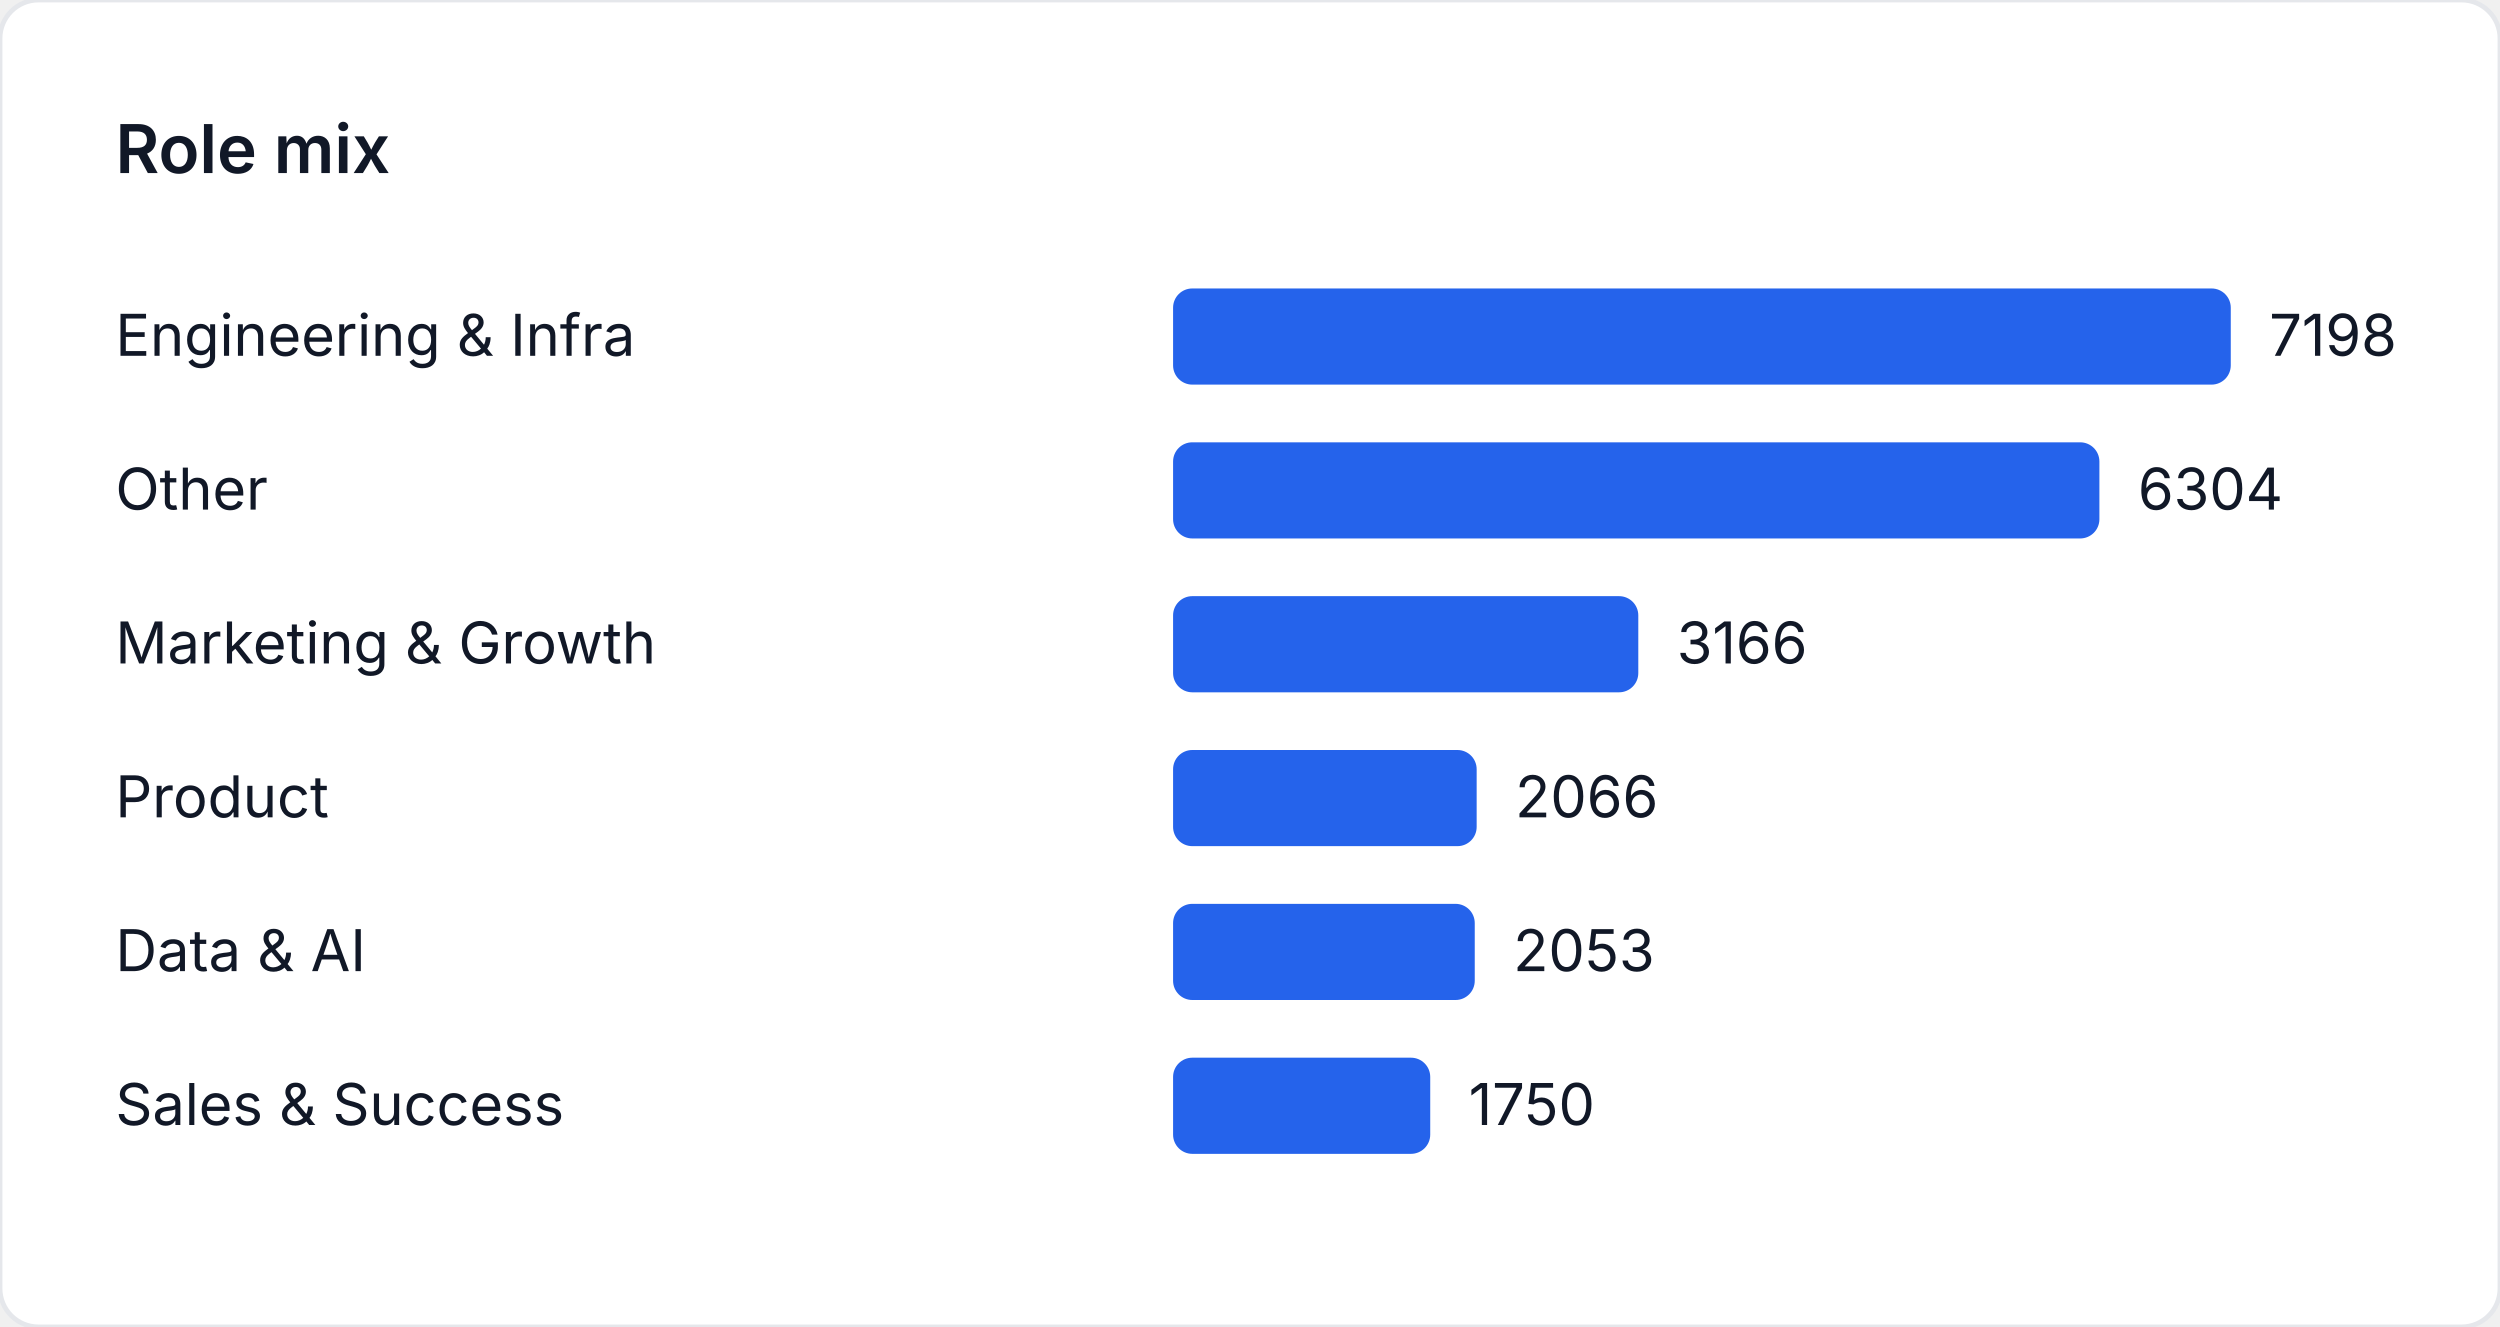
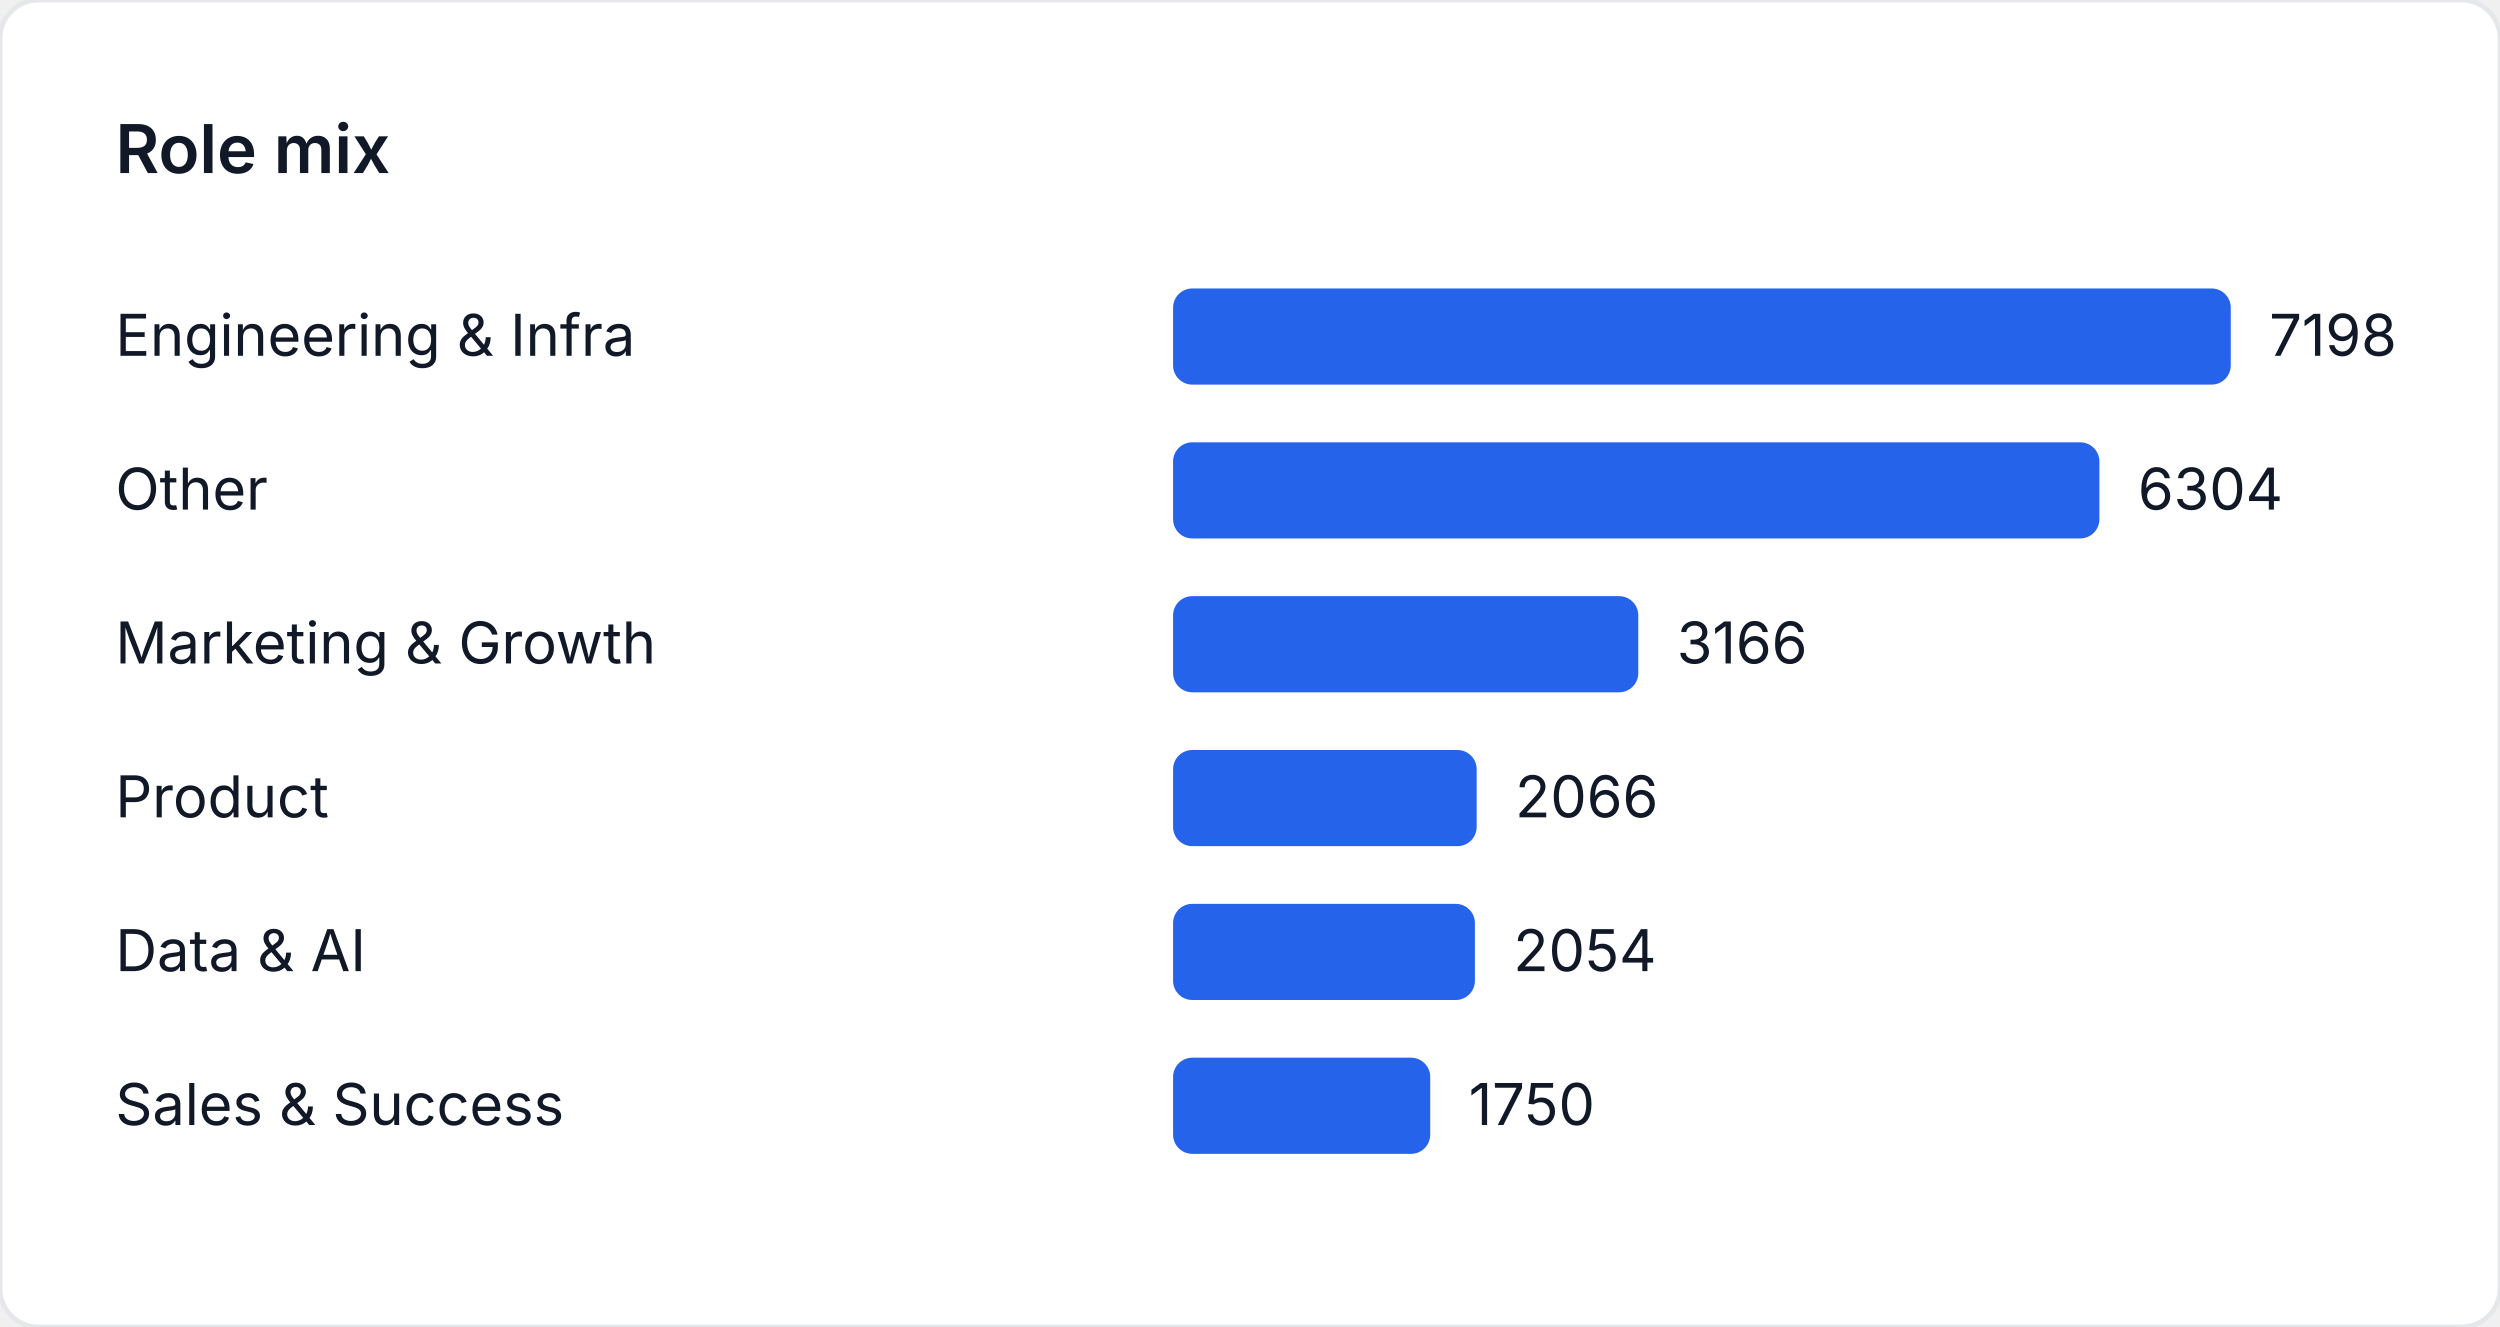
<svg xmlns="http://www.w3.org/2000/svg" width="520" height="276" viewBox="0 0 520 276" role="img" aria-label="Role mix">
  <style>
    text { font-family: "Inter", "Segoe UI", sans-serif; font-size: 12px; fill: #111827; }
    .title { font-size: 14px; font-weight: 600; }
  </style>
  <rect width="520" height="276" fill="#ffffff" rx="8" ry="8" stroke="#e5e7eb" />
  <text class="title" x="24" y="36">Role mix</text>
  <text x="24" y="74">Engineering &amp; Infra</text>
  <rect x="244" y="60" width="220" height="20" fill="#2563eb" rx="4" />
  <text x="472" y="74">7198</text>
  <text x="24" y="106">Other</text>
  <rect x="244" y="92" width="192.676" height="20" fill="#2563eb" rx="4" />
  <text x="444.676" y="106">6304</text>
  <text x="24" y="138">Marketing &amp; Growth</text>
  <rect x="244" y="124" width="96.766" height="20" fill="#2563eb" rx="4" />
  <text x="348.766" y="138">3166</text>
  <text x="24" y="170">Product</text>
  <rect x="244" y="156" width="63.145" height="20" fill="#2563eb" rx="4" />
  <text x="315.145" y="170">2066</text>
  <text x="24" y="202">Data &amp; AI</text>
-   <rect x="244" y="188" width="62.748" height="20" fill="#2563eb" rx="4" />
-   <text x="314.748" y="202">2053</text>
+   <rect x="244" y="188" width="62.779" height="20" fill="#2563eb" rx="4" />
+   <text x="314.779" y="202">2054</text>
  <text x="24" y="234">Sales &amp; Success</text>
  <rect x="244" y="220" width="53.487" height="20" fill="#2563eb" rx="4" />
  <text x="305.487" y="234">1750</text>
</svg>
